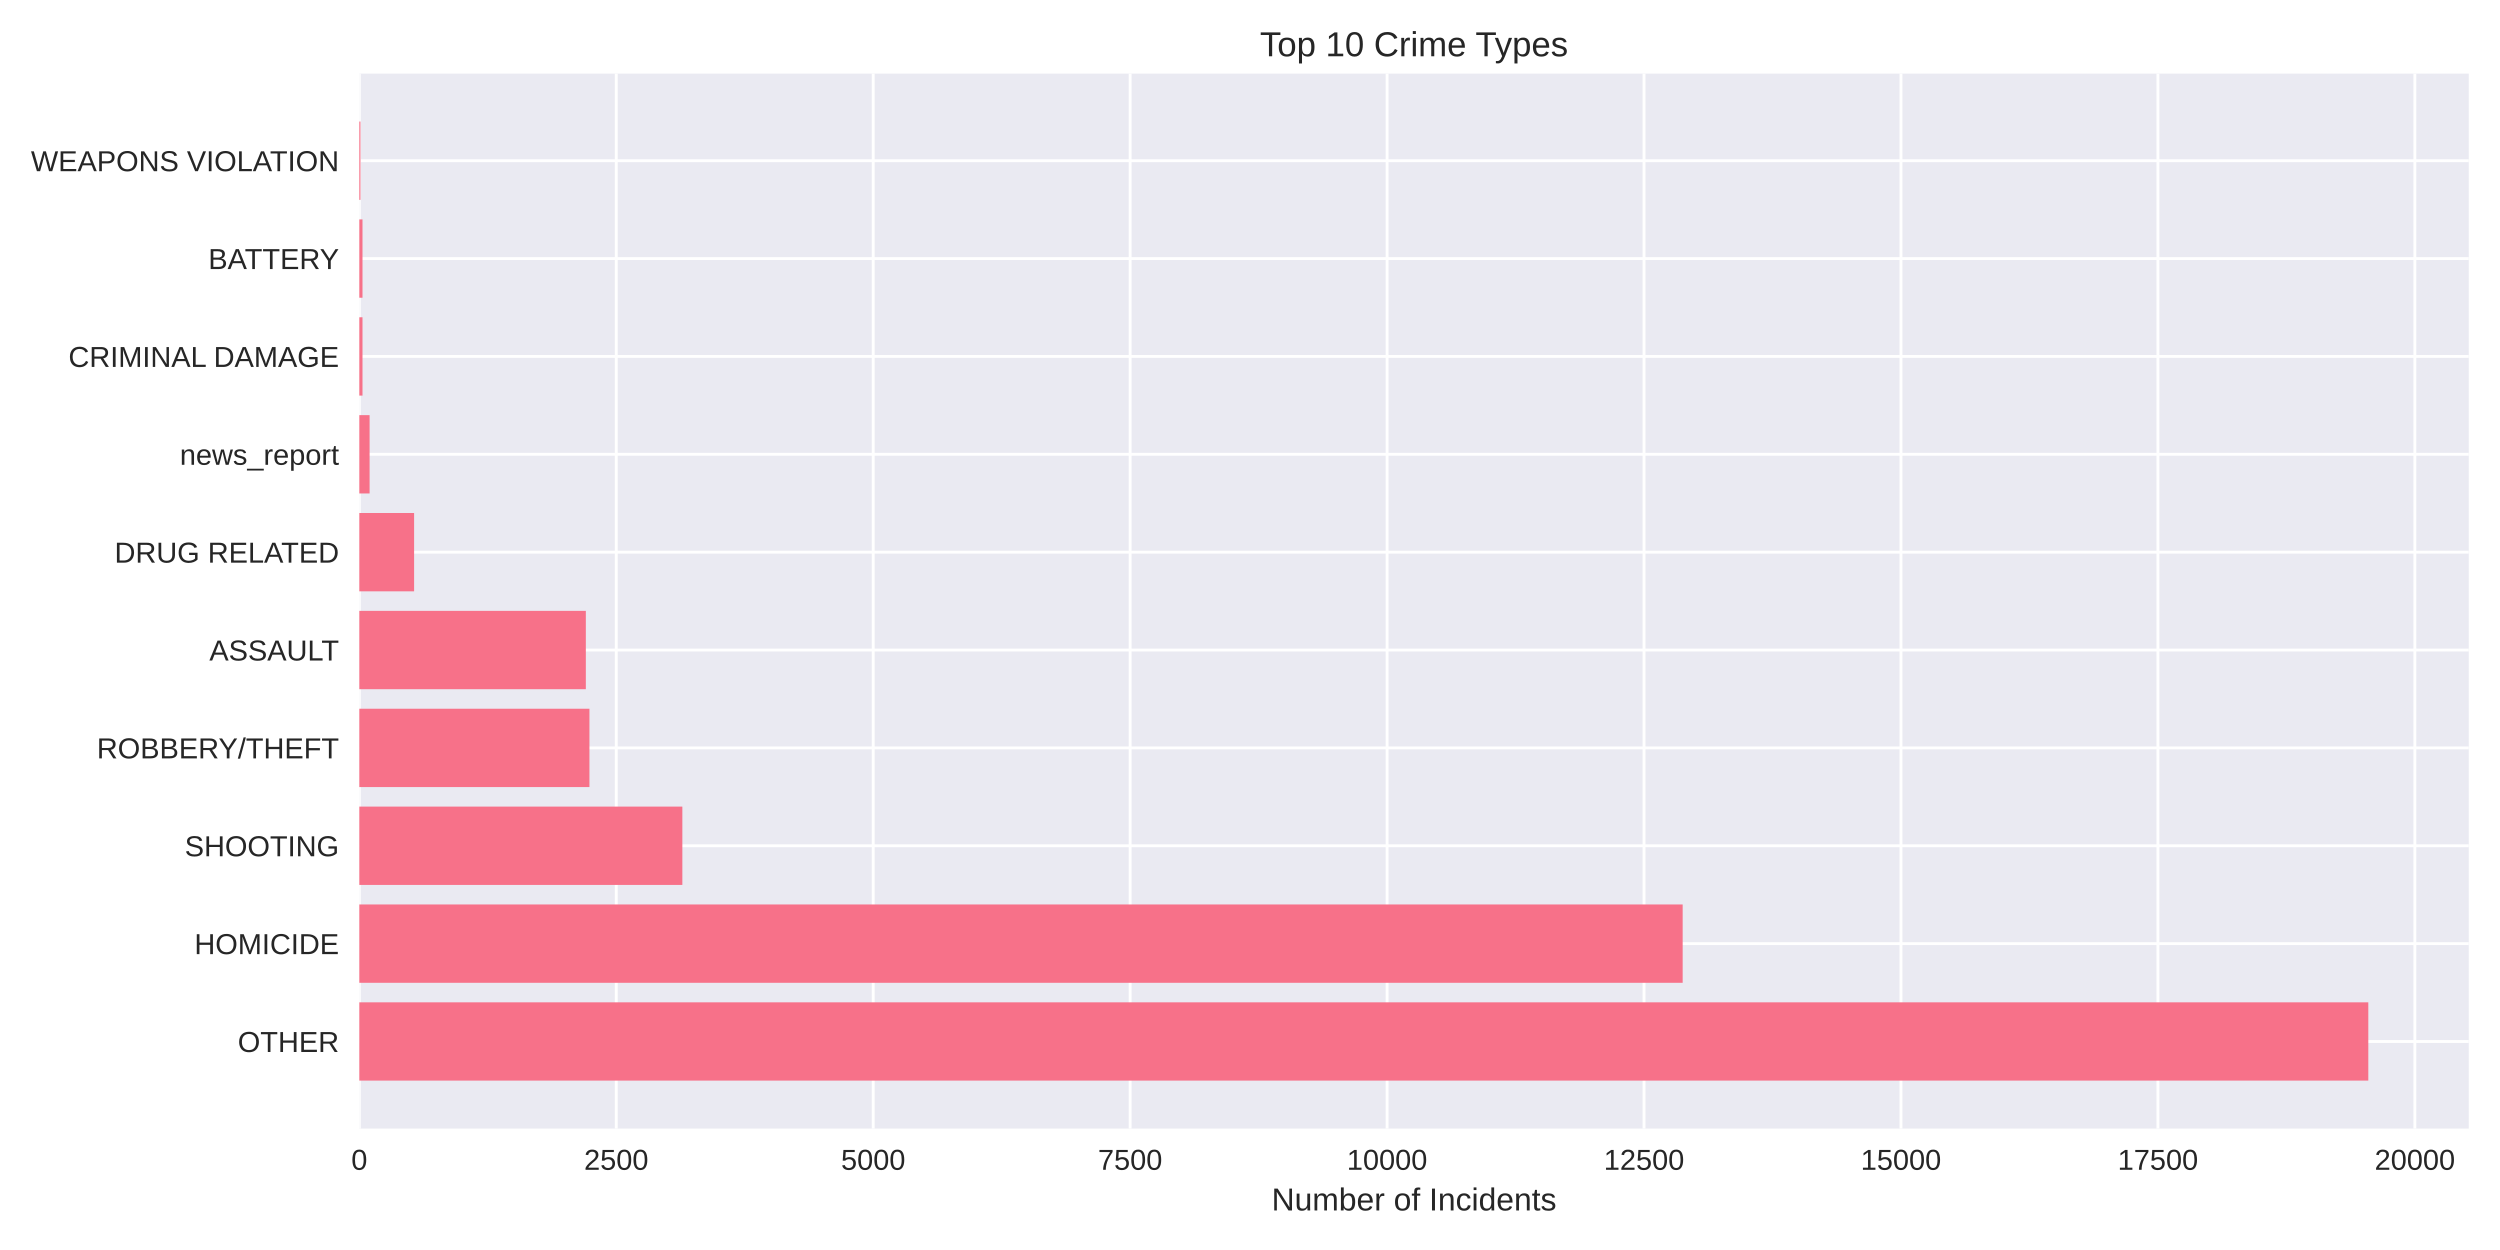
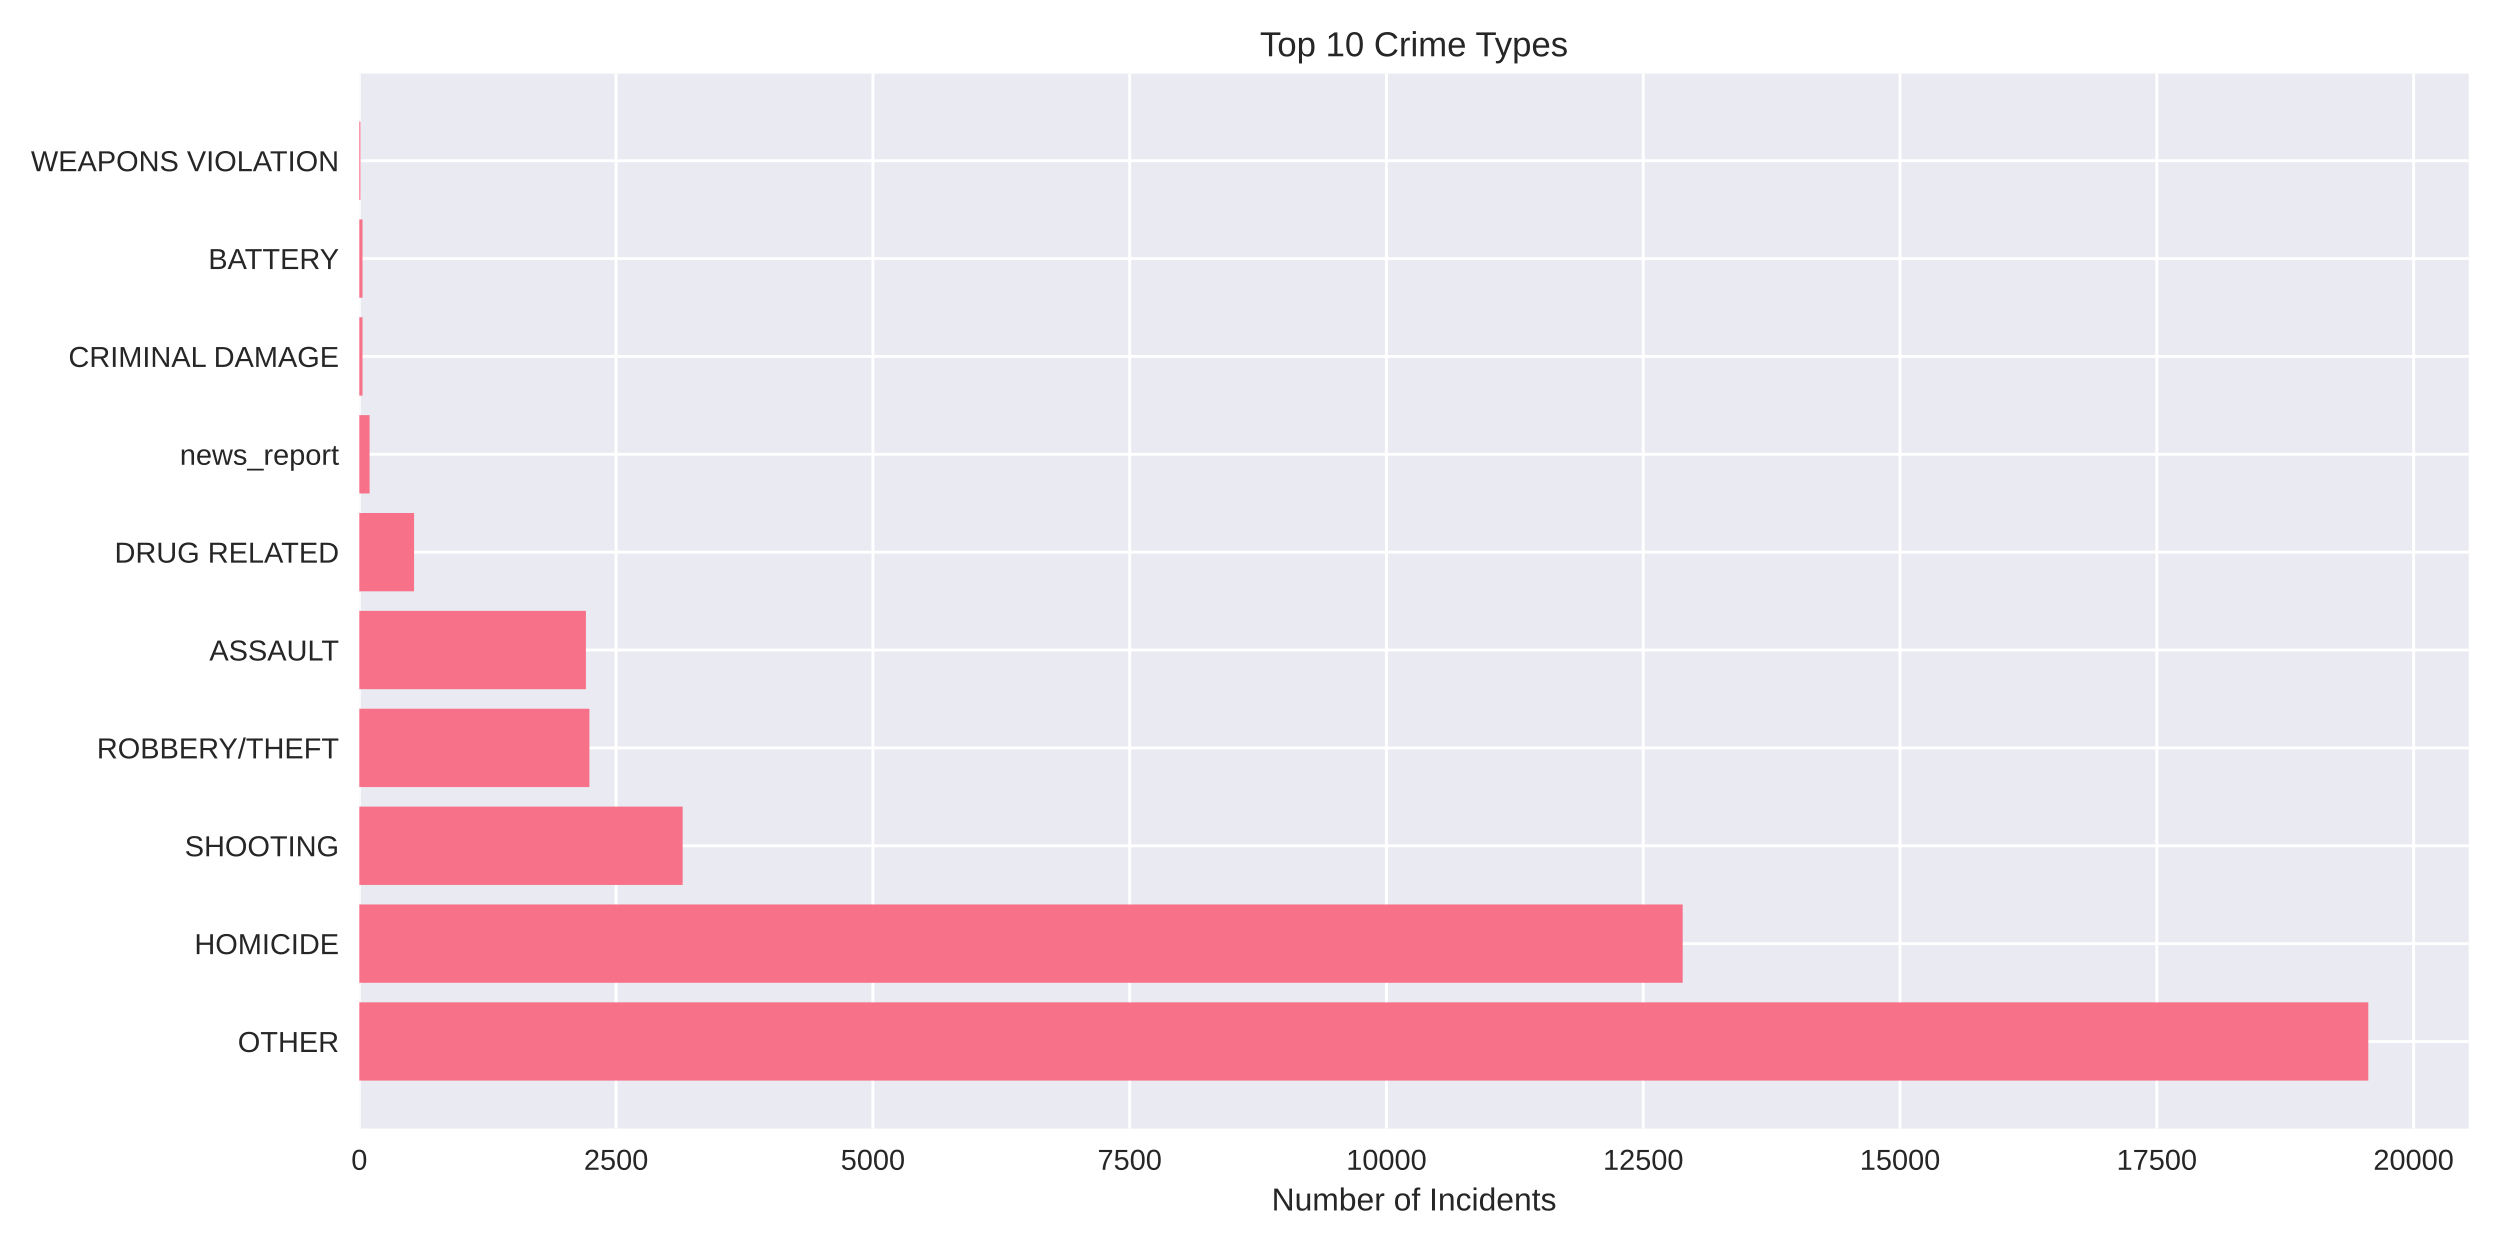
<svg xmlns="http://www.w3.org/2000/svg" width="864pt" height="432pt" viewBox="0 0 864 432" version="1.1">
  <defs>
    <style type="text/css">*{stroke-linejoin: round; stroke-linecap: butt}</style>
  </defs>
  <g id="figure_1">
    <g id="patch_1">
      <path d="M 0 432  L 864 432  L 864 0  L 0 0  z " style="fill: #ffffff" />
    </g>
    <g id="axes_1">
      <g id="patch_2">
        <path d="M 124.18 390.04  L 853.2 390.04  L 853.2 25.44  L 124.18 25.44  z " style="fill: #eaeaf2" />
      </g>
      <g id="matplotlib.axis_1">
        <g id="xtick_1">
          <g id="line2d_1">
-             <path d="M 124.18 390.04  L 124.18 25.44  " clip-path="url(#pb0359a086c)" style="fill: none; stroke: #ffffff; stroke-linecap: round" />
+             <path d="M 124.18 390.04  L 124.18 25.44  " clip-path="url(#p907af3d1e9)" style="fill: none; stroke: #ffffff; stroke-linecap: round" />
          </g>
          <g id="line2d_2" />
          <g id="text_1">
            <text style="fill: #262626; font: 10px 'Arial', 'Liberation Sans', 'DejaVu Sans', 'Bitstream Vera Sans', sans-serif; text-anchor: middle" x="124.18" y="404.287" transform="rotate(-0 124.18 404.2869)">0</text>
          </g>
        </g>
        <g id="xtick_2">
          <g id="line2d_3">
-             <path d="M 212.979 390.04  L 212.979 25.44  " clip-path="url(#pb0359a086c)" style="fill: none; stroke: #ffffff; stroke-linecap: round" />
+             <path d="M 212.925 390.04  L 212.925 25.44  " clip-path="url(#p907af3d1e9)" style="fill: none; stroke: #ffffff; stroke-linecap: round" />
          </g>
          <g id="line2d_4" />
          <g id="text_2">
-             <text style="fill: #262626; font: 10px 'Arial', 'Liberation Sans', 'DejaVu Sans', 'Bitstream Vera Sans', sans-serif; text-anchor: middle" x="212.979" y="404.287" transform="rotate(-0 212.9794 404.2869)">2500</text>
+             <text style="fill: #262626; font: 10px 'Arial', 'Liberation Sans', 'DejaVu Sans', 'Bitstream Vera Sans', sans-serif; text-anchor: middle" x="212.925" y="404.287" transform="rotate(-0 212.9249 404.2869)">2500</text>
          </g>
        </g>
        <g id="xtick_3">
          <g id="line2d_5">
-             <path d="M 301.779 390.04  L 301.779 25.44  " clip-path="url(#pb0359a086c)" style="fill: none; stroke: #ffffff; stroke-linecap: round" />
+             <path d="M 301.67 390.04  L 301.67 25.44  " clip-path="url(#p907af3d1e9)" style="fill: none; stroke: #ffffff; stroke-linecap: round" />
          </g>
          <g id="line2d_6" />
          <g id="text_3">
-             <text style="fill: #262626; font: 10px 'Arial', 'Liberation Sans', 'DejaVu Sans', 'Bitstream Vera Sans', sans-serif; text-anchor: middle" x="301.779" y="404.287" transform="rotate(-0 301.7788 404.2869)">5000</text>
+             <text style="fill: #262626; font: 10px 'Arial', 'Liberation Sans', 'DejaVu Sans', 'Bitstream Vera Sans', sans-serif; text-anchor: middle" x="301.67" y="404.287" transform="rotate(-0 301.6698 404.2869)">5000</text>
          </g>
        </g>
        <g id="xtick_4">
          <g id="line2d_7">
-             <path d="M 390.578 390.04  L 390.578 25.44  " clip-path="url(#pb0359a086c)" style="fill: none; stroke: #ffffff; stroke-linecap: round" />
+             <path d="M 390.415 390.04  L 390.415 25.44  " clip-path="url(#p907af3d1e9)" style="fill: none; stroke: #ffffff; stroke-linecap: round" />
          </g>
          <g id="line2d_8" />
          <g id="text_4">
-             <text style="fill: #262626; font: 10px 'Arial', 'Liberation Sans', 'DejaVu Sans', 'Bitstream Vera Sans', sans-serif; text-anchor: middle" x="390.578" y="404.287" transform="rotate(-0 390.5782 404.2869)">7500</text>
+             <text style="fill: #262626; font: 10px 'Arial', 'Liberation Sans', 'DejaVu Sans', 'Bitstream Vera Sans', sans-serif; text-anchor: middle" x="390.415" y="404.287" transform="rotate(-0 390.4148 404.2869)">7500</text>
          </g>
        </g>
        <g id="xtick_5">
          <g id="line2d_9">
-             <path d="M 479.378 390.04  L 479.378 25.44  " clip-path="url(#pb0359a086c)" style="fill: none; stroke: #ffffff; stroke-linecap: round" />
+             <path d="M 479.16 390.04  L 479.16 25.44  " clip-path="url(#p907af3d1e9)" style="fill: none; stroke: #ffffff; stroke-linecap: round" />
          </g>
          <g id="line2d_10" />
          <g id="text_5">
-             <text style="fill: #262626; font: 10px 'Arial', 'Liberation Sans', 'DejaVu Sans', 'Bitstream Vera Sans', sans-serif; text-anchor: middle" x="479.378" y="404.287" transform="rotate(-0 479.3776 404.2869)">10000</text>
+             <text style="fill: #262626; font: 10px 'Arial', 'Liberation Sans', 'DejaVu Sans', 'Bitstream Vera Sans', sans-serif; text-anchor: middle" x="479.16" y="404.287" transform="rotate(-0 479.1597 404.2869)">10000</text>
          </g>
        </g>
        <g id="xtick_6">
          <g id="line2d_11">
-             <path d="M 568.177 390.04  L 568.177 25.44  " clip-path="url(#pb0359a086c)" style="fill: none; stroke: #ffffff; stroke-linecap: round" />
+             <path d="M 567.905 390.04  L 567.905 25.44  " clip-path="url(#p907af3d1e9)" style="fill: none; stroke: #ffffff; stroke-linecap: round" />
          </g>
          <g id="line2d_12" />
          <g id="text_6">
-             <text style="fill: #262626; font: 10px 'Arial', 'Liberation Sans', 'DejaVu Sans', 'Bitstream Vera Sans', sans-serif; text-anchor: middle" x="568.177" y="404.287" transform="rotate(-0 568.177 404.2869)">12500</text>
+             <text style="fill: #262626; font: 10px 'Arial', 'Liberation Sans', 'DejaVu Sans', 'Bitstream Vera Sans', sans-serif; text-anchor: middle" x="567.905" y="404.287" transform="rotate(-0 567.9046 404.2869)">12500</text>
          </g>
        </g>
        <g id="xtick_7">
          <g id="line2d_13">
-             <path d="M 656.976 390.04  L 656.976 25.44  " clip-path="url(#pb0359a086c)" style="fill: none; stroke: #ffffff; stroke-linecap: round" />
+             <path d="M 656.65 390.04  L 656.65 25.44  " clip-path="url(#p907af3d1e9)" style="fill: none; stroke: #ffffff; stroke-linecap: round" />
          </g>
          <g id="line2d_14" />
          <g id="text_7">
-             <text style="fill: #262626; font: 10px 'Arial', 'Liberation Sans', 'DejaVu Sans', 'Bitstream Vera Sans', sans-serif; text-anchor: middle" x="656.976" y="404.287" transform="rotate(-0 656.9764 404.2869)">15000</text>
+             <text style="fill: #262626; font: 10px 'Arial', 'Liberation Sans', 'DejaVu Sans', 'Bitstream Vera Sans', sans-serif; text-anchor: middle" x="656.65" y="404.287" transform="rotate(-0 656.6495 404.2869)">15000</text>
          </g>
        </g>
        <g id="xtick_8">
          <g id="line2d_15">
-             <path d="M 745.776 390.04  L 745.776 25.44  " clip-path="url(#pb0359a086c)" style="fill: none; stroke: #ffffff; stroke-linecap: round" />
+             <path d="M 745.394 390.04  L 745.394 25.44  " clip-path="url(#p907af3d1e9)" style="fill: none; stroke: #ffffff; stroke-linecap: round" />
          </g>
          <g id="line2d_16" />
          <g id="text_8">
-             <text style="fill: #262626; font: 10px 'Arial', 'Liberation Sans', 'DejaVu Sans', 'Bitstream Vera Sans', sans-serif; text-anchor: middle" x="745.776" y="404.287" transform="rotate(-0 745.7758 404.2869)">17500</text>
+             <text style="fill: #262626; font: 10px 'Arial', 'Liberation Sans', 'DejaVu Sans', 'Bitstream Vera Sans', sans-serif; text-anchor: middle" x="745.394" y="404.287" transform="rotate(-0 745.3944 404.2869)">17500</text>
          </g>
        </g>
        <g id="xtick_9">
          <g id="line2d_17">
-             <path d="M 834.575 390.04  L 834.575 25.44  " clip-path="url(#pb0359a086c)" style="fill: none; stroke: #ffffff; stroke-linecap: round" />
+             <path d="M 834.139 390.04  L 834.139 25.44  " clip-path="url(#p907af3d1e9)" style="fill: none; stroke: #ffffff; stroke-linecap: round" />
          </g>
          <g id="line2d_18" />
          <g id="text_9">
-             <text style="fill: #262626; font: 10px 'Arial', 'Liberation Sans', 'DejaVu Sans', 'Bitstream Vera Sans', sans-serif; text-anchor: middle" x="834.575" y="404.287" transform="rotate(-0 834.5752 404.2869)">20000</text>
+             <text style="fill: #262626; font: 10px 'Arial', 'Liberation Sans', 'DejaVu Sans', 'Bitstream Vera Sans', sans-serif; text-anchor: middle" x="834.139" y="404.287" transform="rotate(-0 834.1394 404.2869)">20000</text>
          </g>
        </g>
        <g id="text_10">
          <text style="fill: #262626; font: 11px 'Arial', 'Liberation Sans', 'DejaVu Sans', 'Bitstream Vera Sans', sans-serif; text-anchor: middle" x="488.69" y="418.333" transform="rotate(-0 488.69 418.3334)">Number of Incidents</text>
        </g>
      </g>
      <g id="matplotlib.axis_2">
        <g id="ytick_1">
          <g id="line2d_19">
-             <path d="M 124.18 359.939  L 853.2 359.939  " clip-path="url(#pb0359a086c)" style="fill: none; stroke: #ffffff; stroke-linecap: round" />
+             <path d="M 124.18 359.939  L 853.2 359.939  " clip-path="url(#p907af3d1e9)" style="fill: none; stroke: #ffffff; stroke-linecap: round" />
          </g>
          <g id="line2d_20" />
          <g id="text_11">
            <text style="fill: #262626; font: 10px 'Arial', 'Liberation Sans', 'DejaVu Sans', 'Bitstream Vera Sans', sans-serif; text-anchor: end" x="117.18" y="363.562" transform="rotate(-0 117.18 363.562)">OTHER</text>
          </g>
        </g>
        <g id="ytick_2">
          <g id="line2d_21">
-             <path d="M 124.18 326.117  L 853.2 326.117  " clip-path="url(#pb0359a086c)" style="fill: none; stroke: #ffffff; stroke-linecap: round" />
+             <path d="M 124.18 326.117  L 853.2 326.117  " clip-path="url(#p907af3d1e9)" style="fill: none; stroke: #ffffff; stroke-linecap: round" />
          </g>
          <g id="line2d_22" />
          <g id="text_12">
            <text style="fill: #262626; font: 10px 'Arial', 'Liberation Sans', 'DejaVu Sans', 'Bitstream Vera Sans', sans-serif; text-anchor: end" x="117.18" y="329.74" transform="rotate(-0 117.18 329.7401)">HOMICIDE</text>
          </g>
        </g>
        <g id="ytick_3">
          <g id="line2d_23">
-             <path d="M 124.18 292.295  L 853.2 292.295  " clip-path="url(#pb0359a086c)" style="fill: none; stroke: #ffffff; stroke-linecap: round" />
+             <path d="M 124.18 292.295  L 853.2 292.295  " clip-path="url(#p907af3d1e9)" style="fill: none; stroke: #ffffff; stroke-linecap: round" />
          </g>
          <g id="line2d_24" />
          <g id="text_13">
            <text style="fill: #262626; font: 10px 'Arial', 'Liberation Sans', 'DejaVu Sans', 'Bitstream Vera Sans', sans-serif; text-anchor: end" x="117.18" y="295.918" transform="rotate(-0 117.18 295.9182)">SHOOTING</text>
          </g>
        </g>
        <g id="ytick_4">
          <g id="line2d_25">
-             <path d="M 124.18 258.473  L 853.2 258.473  " clip-path="url(#pb0359a086c)" style="fill: none; stroke: #ffffff; stroke-linecap: round" />
+             <path d="M 124.18 258.473  L 853.2 258.473  " clip-path="url(#p907af3d1e9)" style="fill: none; stroke: #ffffff; stroke-linecap: round" />
          </g>
          <g id="line2d_26" />
          <g id="text_14">
            <text style="fill: #262626; font: 10px 'Arial', 'Liberation Sans', 'DejaVu Sans', 'Bitstream Vera Sans', sans-serif; text-anchor: end" x="117.18" y="262.096" transform="rotate(-0 117.18 262.0963)">ROBBERY/THEFT</text>
          </g>
        </g>
        <g id="ytick_5">
          <g id="line2d_27">
-             <path d="M 124.18 224.651  L 853.2 224.651  " clip-path="url(#pb0359a086c)" style="fill: none; stroke: #ffffff; stroke-linecap: round" />
+             <path d="M 124.18 224.651  L 853.2 224.651  " clip-path="url(#p907af3d1e9)" style="fill: none; stroke: #ffffff; stroke-linecap: round" />
          </g>
          <g id="line2d_28" />
          <g id="text_15">
            <text style="fill: #262626; font: 10px 'Arial', 'Liberation Sans', 'DejaVu Sans', 'Bitstream Vera Sans', sans-serif; text-anchor: end" x="117.18" y="228.274" transform="rotate(-0 117.18 228.2744)">ASSAULT</text>
          </g>
        </g>
        <g id="ytick_6">
          <g id="line2d_29">
-             <path d="M 124.18 190.829  L 853.2 190.829  " clip-path="url(#pb0359a086c)" style="fill: none; stroke: #ffffff; stroke-linecap: round" />
+             <path d="M 124.18 190.829  L 853.2 190.829  " clip-path="url(#p907af3d1e9)" style="fill: none; stroke: #ffffff; stroke-linecap: round" />
          </g>
          <g id="line2d_30" />
          <g id="text_16">
            <text style="fill: #262626; font: 10px 'Arial', 'Liberation Sans', 'DejaVu Sans', 'Bitstream Vera Sans', sans-serif; text-anchor: end" x="117.18" y="194.452" transform="rotate(-0 117.18 194.4525)">DRUG RELATED</text>
          </g>
        </g>
        <g id="ytick_7">
          <g id="line2d_31">
-             <path d="M 124.18 157.007  L 853.2 157.007  " clip-path="url(#pb0359a086c)" style="fill: none; stroke: #ffffff; stroke-linecap: round" />
+             <path d="M 124.18 157.007  L 853.2 157.007  " clip-path="url(#p907af3d1e9)" style="fill: none; stroke: #ffffff; stroke-linecap: round" />
          </g>
          <g id="line2d_32" />
          <g id="text_17">
            <text style="fill: #262626; font: 10px 'Arial', 'Liberation Sans', 'DejaVu Sans', 'Bitstream Vera Sans', sans-serif; text-anchor: end" x="117.18" y="160.631" transform="rotate(-0 117.18 160.6306)">news_report</text>
          </g>
        </g>
        <g id="ytick_8">
          <g id="line2d_33">
-             <path d="M 124.18 123.185  L 853.2 123.185  " clip-path="url(#pb0359a086c)" style="fill: none; stroke: #ffffff; stroke-linecap: round" />
+             <path d="M 124.18 123.185  L 853.2 123.185  " clip-path="url(#p907af3d1e9)" style="fill: none; stroke: #ffffff; stroke-linecap: round" />
          </g>
          <g id="line2d_34" />
          <g id="text_18">
            <text style="fill: #262626; font: 10px 'Arial', 'Liberation Sans', 'DejaVu Sans', 'Bitstream Vera Sans', sans-serif; text-anchor: end" x="117.18" y="126.809" transform="rotate(-0 117.18 126.8087)">CRIMINAL DAMAGE</text>
          </g>
        </g>
        <g id="ytick_9">
          <g id="line2d_35">
-             <path d="M 124.18 89.363  L 853.2 89.363  " clip-path="url(#pb0359a086c)" style="fill: none; stroke: #ffffff; stroke-linecap: round" />
+             <path d="M 124.18 89.363  L 853.2 89.363  " clip-path="url(#p907af3d1e9)" style="fill: none; stroke: #ffffff; stroke-linecap: round" />
          </g>
          <g id="line2d_36" />
          <g id="text_19">
            <text style="fill: #262626; font: 10px 'Arial', 'Liberation Sans', 'DejaVu Sans', 'Bitstream Vera Sans', sans-serif; text-anchor: end" x="117.18" y="92.987" transform="rotate(-0 117.18 92.98681)">BATTERY</text>
          </g>
        </g>
        <g id="ytick_10">
          <g id="line2d_37">
-             <path d="M 124.18 55.541  L 853.2 55.541  " clip-path="url(#pb0359a086c)" style="fill: none; stroke: #ffffff; stroke-linecap: round" />
+             <path d="M 124.18 55.541  L 853.2 55.541  " clip-path="url(#p907af3d1e9)" style="fill: none; stroke: #ffffff; stroke-linecap: round" />
          </g>
          <g id="line2d_38" />
          <g id="text_20">
            <text style="fill: #262626; font: 10px 'Arial', 'Liberation Sans', 'DejaVu Sans', 'Bitstream Vera Sans', sans-serif; text-anchor: end" x="117.18" y="59.165" transform="rotate(-0 117.18 59.16492)">WEAPONS VIOLATION</text>
          </g>
        </g>
      </g>
      <g id="patch_3">
-         <path d="M 124.18 373.467  L 818.485 373.467  L 818.485 346.41  L 124.18 346.41  z " clip-path="url(#pb0359a086c)" style="fill: #f77189" />
+         <path d="M 124.18 373.467  L 818.485 373.467  L 818.485 346.41  L 124.18 346.41  z " clip-path="url(#p907af3d1e9)" style="fill: #f77189" />
      </g>
      <g id="patch_4">
-         <path d="M 124.18 339.645  L 581.532 339.645  L 581.532 312.588  L 124.18 312.588  z " clip-path="url(#pb0359a086c)" style="fill: #f77189" />
+         <path d="M 124.18 339.645  L 581.536 339.645  L 581.536 312.588  L 124.18 312.588  z " clip-path="url(#p907af3d1e9)" style="fill: #f77189" />
      </g>
      <g id="patch_5">
-         <path d="M 124.18 305.823  L 235.819 305.823  L 235.819 278.766  L 124.18 278.766  z " clip-path="url(#pb0359a086c)" style="fill: #f77189" />
+         <path d="M 124.18 305.823  L 235.928 305.823  L 235.928 278.766  L 124.18 278.766  z " clip-path="url(#p907af3d1e9)" style="fill: #f77189" />
      </g>
      <g id="patch_6">
-         <path d="M 124.18 272.002  L 203.709 272.002  L 203.709 244.944  L 124.18 244.944  z " clip-path="url(#pb0359a086c)" style="fill: #f77189" />
+         <path d="M 124.18 272.002  L 203.695 272.002  L 203.695 244.944  L 124.18 244.944  z " clip-path="url(#p907af3d1e9)" style="fill: #f77189" />
      </g>
      <g id="patch_7">
-         <path d="M 124.18 238.18  L 202.466 238.18  L 202.466 211.122  L 124.18 211.122  z " clip-path="url(#pb0359a086c)" style="fill: #f77189" />
+         <path d="M 124.18 238.18  L 202.489 238.18  L 202.489 211.122  L 124.18 211.122  z " clip-path="url(#p907af3d1e9)" style="fill: #f77189" />
      </g>
      <g id="patch_8">
-         <path d="M 124.18 204.358  L 143.112 204.358  L 143.112 177.3  L 124.18 177.3  z " clip-path="url(#pb0359a086c)" style="fill: #f77189" />
+         <path d="M 124.18 204.358  L 143.1 204.358  L 143.1 177.3  L 124.18 177.3  z " clip-path="url(#p907af3d1e9)" style="fill: #f77189" />
      </g>
      <g id="patch_9">
-         <path d="M 124.18 170.536  L 127.732 170.536  L 127.732 143.478  L 124.18 143.478  z " clip-path="url(#pb0359a086c)" style="fill: #f77189" />
+         <path d="M 124.18 170.536  L 127.73 170.536  L 127.73 143.478  L 124.18 143.478  z " clip-path="url(#p907af3d1e9)" style="fill: #f77189" />
      </g>
      <g id="patch_10">
-         <path d="M 124.18 136.714  L 125.281 136.714  L 125.281 109.657  L 124.18 109.657  z " clip-path="url(#pb0359a086c)" style="fill: #f77189" />
+         <path d="M 124.18 136.714  L 125.28 136.714  L 125.28 109.657  L 124.18 109.657  z " clip-path="url(#p907af3d1e9)" style="fill: #f77189" />
      </g>
      <g id="patch_11">
-         <path d="M 124.18 102.892  L 125.281 102.892  L 125.281 75.835  L 124.18 75.835  z " clip-path="url(#pb0359a086c)" style="fill: #f77189" />
+         <path d="M 124.18 102.892  L 125.28 102.892  L 125.28 75.835  L 124.18 75.835  z " clip-path="url(#p907af3d1e9)" style="fill: #f77189" />
      </g>
      <g id="patch_12">
-         <path d="M 124.18 69.07  L 124.571 69.07  L 124.571 42.013  L 124.18 42.013  z " clip-path="url(#pb0359a086c)" style="fill: #f77189" />
+         <path d="M 124.18 69.07  L 124.57 69.07  L 124.57 42.013  L 124.18 42.013  z " clip-path="url(#p907af3d1e9)" style="fill: #f77189" />
      </g>
      <g id="patch_13">
        <path d="M 124.18 390.04  L 124.18 25.44  " style="fill: none" />
      </g>
      <g id="patch_14">
        <path d="M 853.2 390.04  L 853.2 25.44  " style="fill: none" />
      </g>
      <g id="patch_15">
        <path d="M 124.18 390.04  L 853.2 390.04  " style="fill: none" />
      </g>
      <g id="patch_16">
        <path d="M 124.18 25.44  L 853.2 25.44  " style="fill: none" />
      </g>
      <g id="text_21">
        <text style="fill: #262626; font: 12px 'Arial', 'Liberation Sans', 'DejaVu Sans', 'Bitstream Vera Sans', sans-serif; text-anchor: middle" x="488.69" y="19.44" transform="rotate(-0 488.69 19.44)">Top 10 Crime Types</text>
      </g>
    </g>
  </g>
  <defs>
-     <clipPath id="pb0359a086c">
+     <clipPath id="p907af3d1e9">
      <rect x="124.18" y="25.44" width="729.02" height="364.6" />
    </clipPath>
  </defs>
</svg>
